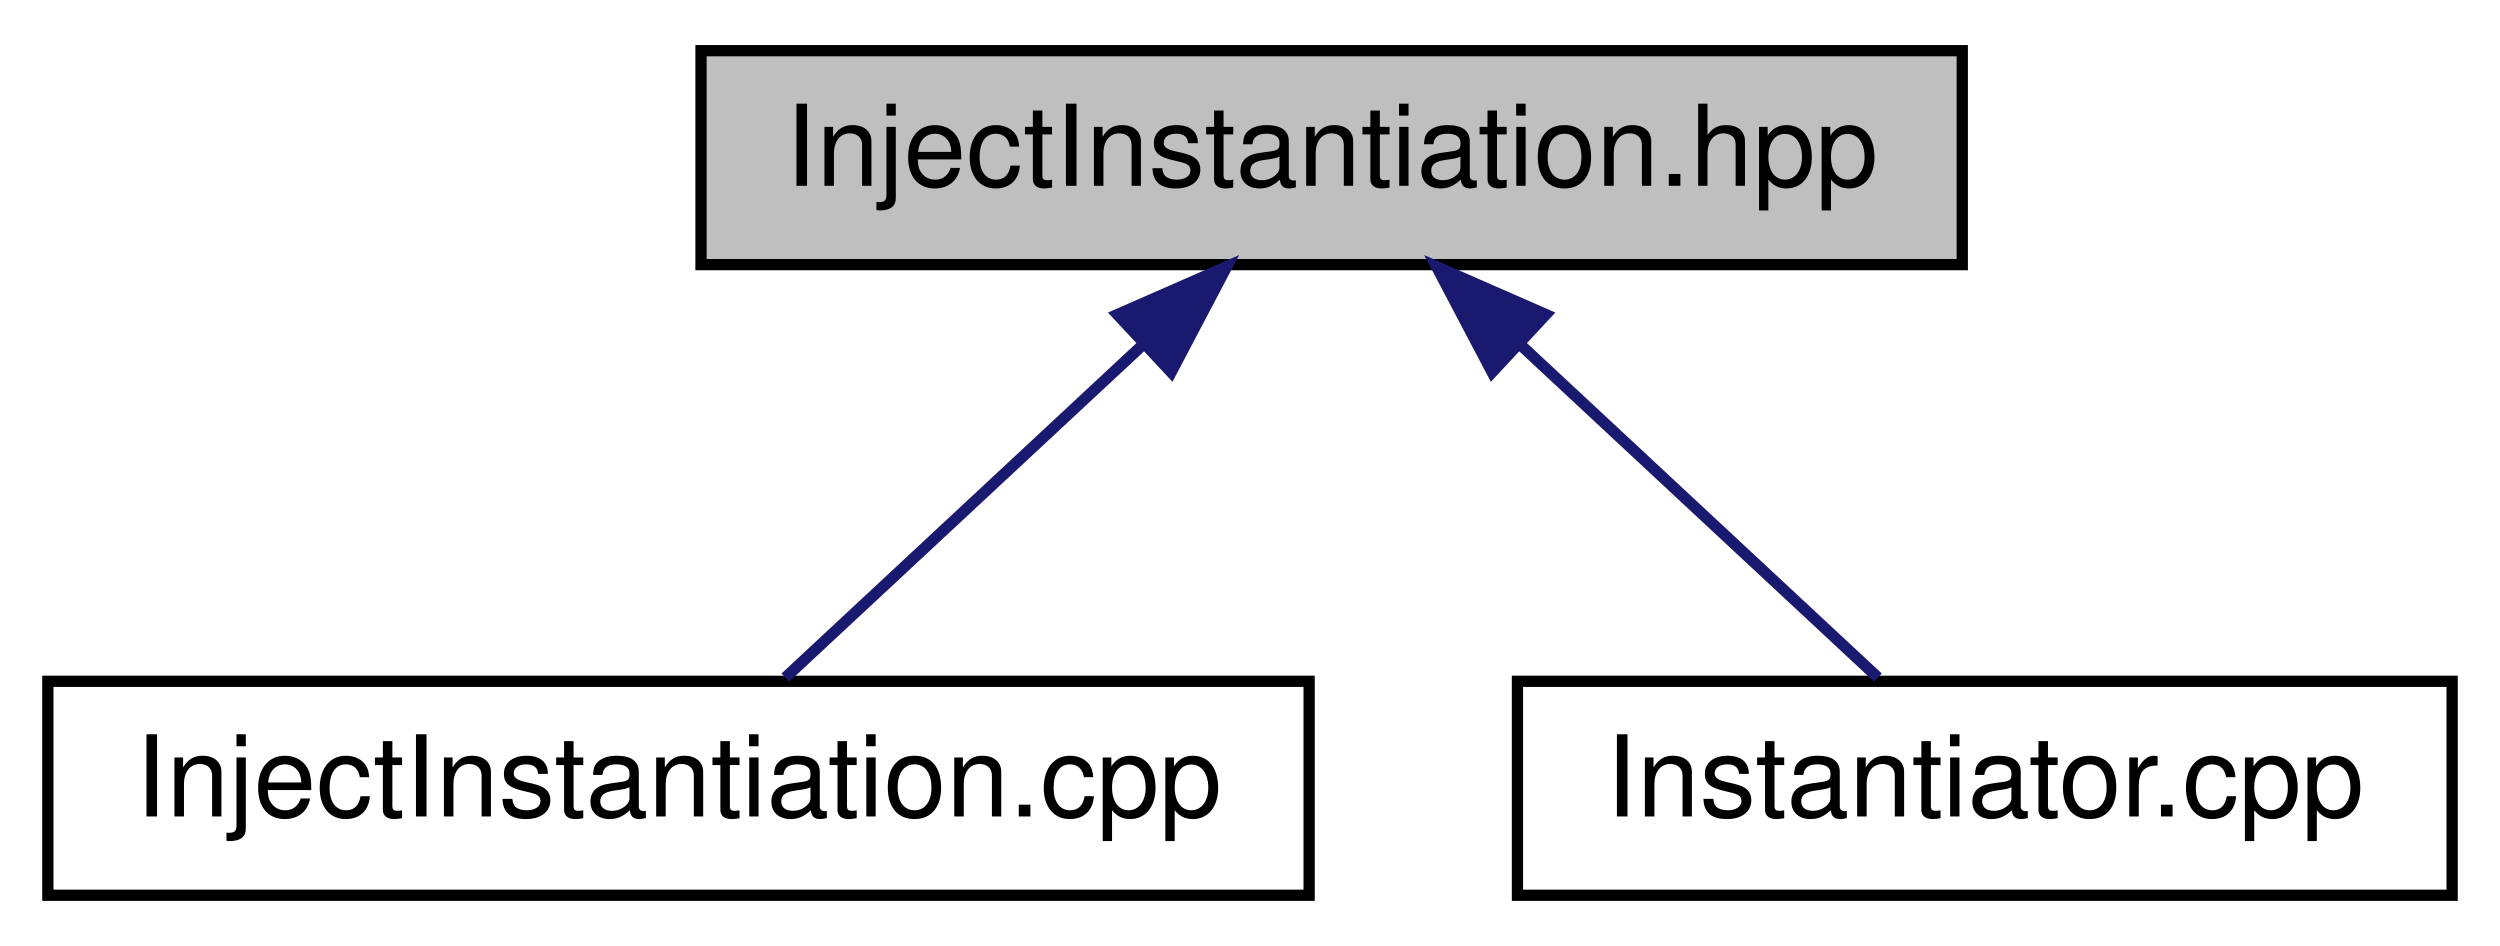
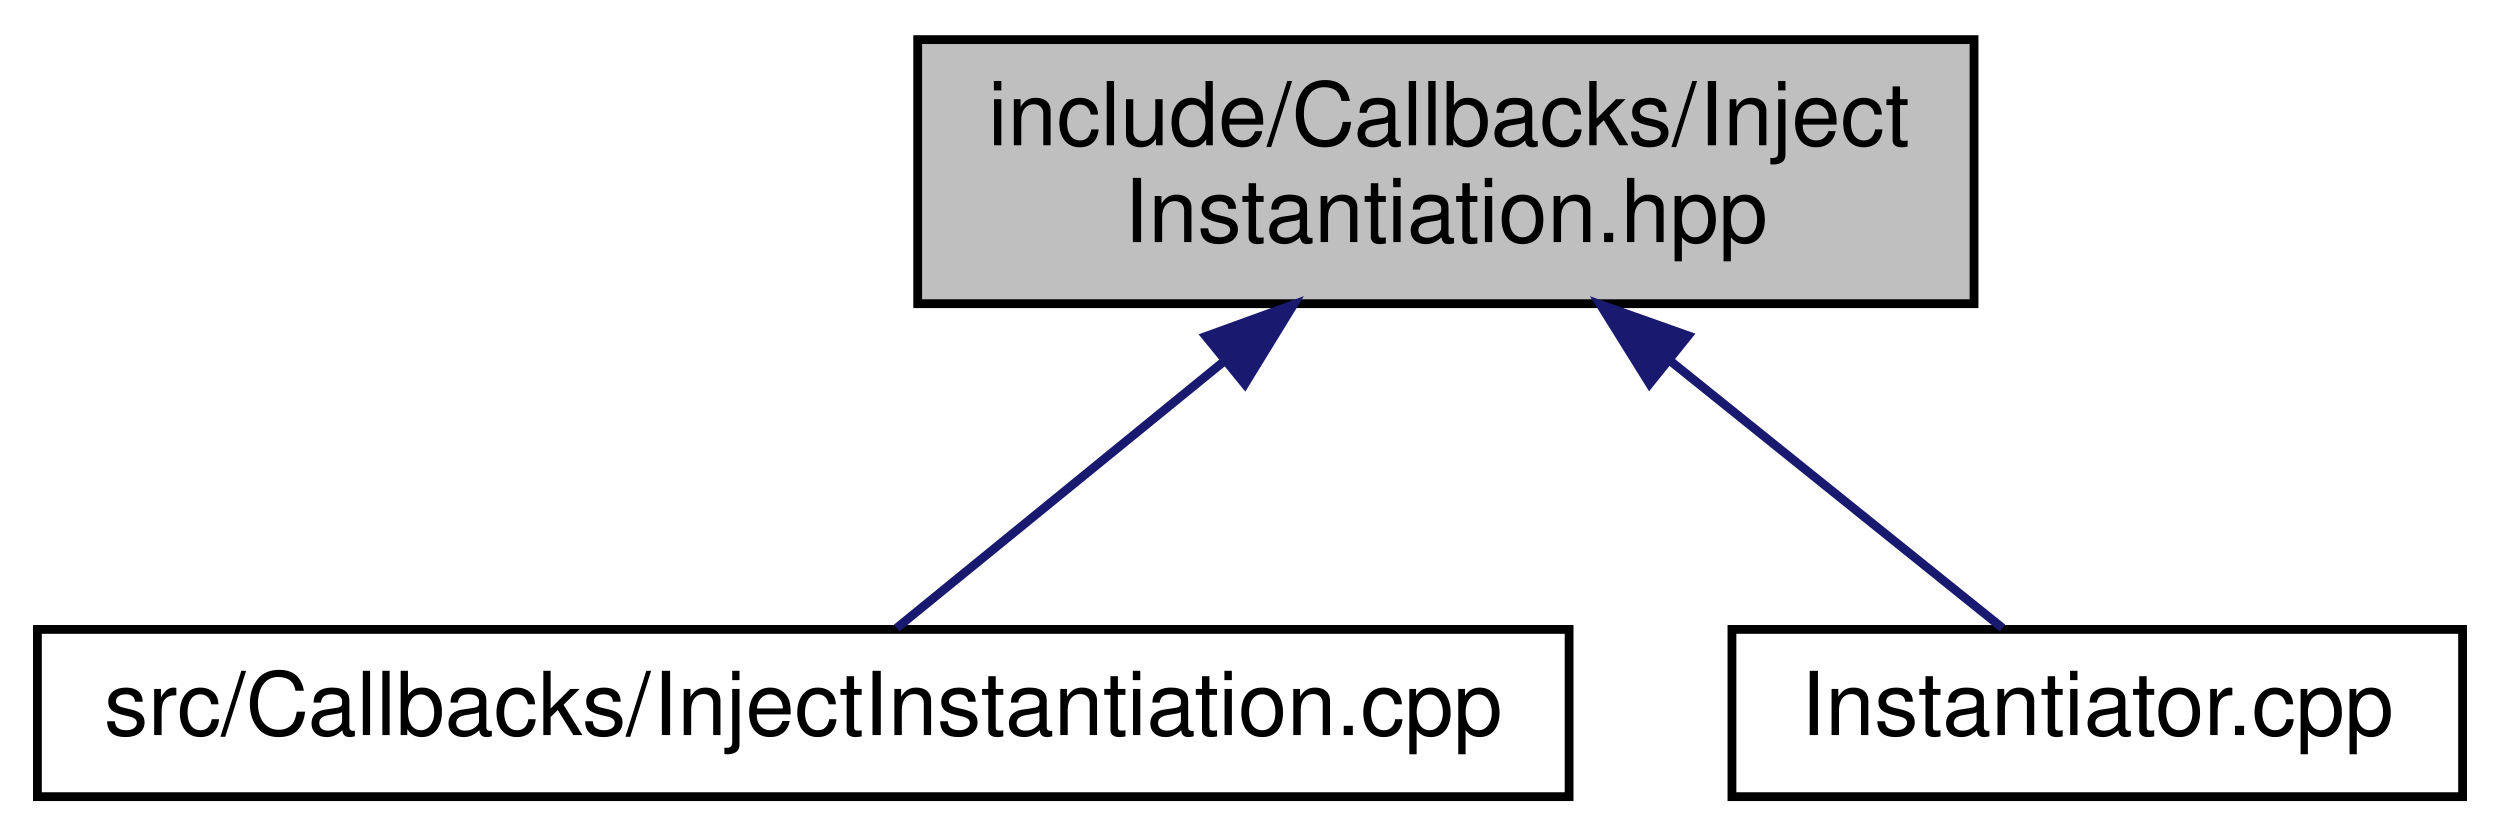
- <svg xmlns="http://www.w3.org/2000/svg" xmlns:xlink="http://www.w3.org/1999/xlink" width="222pt" height="84pt" viewBox="0.00 0.00 221.50 84.00">
-   <g id="graph0" class="graph" transform="scale(1 1) rotate(0) translate(4 80)">
+ <svg xmlns="http://www.w3.org/2000/svg" xmlns:xlink="http://www.w3.org/1999/xlink" width="284pt" height="95pt" viewBox="0.00 0.00 283.50 95.00">
+   <g id="graph0" class="graph" transform="scale(1 1) rotate(0) translate(4 91)">
    <g id="node1" class="node">
      <g id="a_node1">
        <a xlink:title=" ">
-           <polygon fill="#bfbfbf" stroke="black" points="58,-56.5 58,-75.5 170,-75.5 170,-56.5 58,-56.5" />
-           <text text-anchor="middle" x="114" y="-63.5" font-family="Helvetica,sans-Serif" font-size="10.00">InjectInstantiation.hpp</text>
+           <polygon fill="#bfbfbf" stroke="black" points="100,-56.5 100,-86.5 220,-86.5 220,-56.5 100,-56.5" />
+           <text text-anchor="start" x="108" y="-74.5" font-family="Helvetica,sans-Serif" font-size="10.00">include/Callbacks/Inject</text>
+           <text text-anchor="middle" x="160" y="-63.5" font-family="Helvetica,sans-Serif" font-size="10.00">Instantiation.hpp</text>
        </a>
      </g>
    </g>
    <g id="node2" class="node">
      <g id="a_node2">
        <a xlink:href="InjectInstantiation_8cpp.html" target="_top" xlink:title=" ">
-           <polygon fill="none" stroke="black" points="0,-0.5 0,-19.5 112,-19.5 112,-0.5 0,-0.5" />
-           <text text-anchor="middle" x="56" y="-7.5" font-family="Helvetica,sans-Serif" font-size="10.00">InjectInstantiation.cpp</text>
+           <polygon fill="none" stroke="black" points="0,-0.5 0,-19.5 174,-19.5 174,-0.5 0,-0.5" />
+           <text text-anchor="middle" x="87" y="-7.5" font-family="Helvetica,sans-Serif" font-size="10.00">src/Callbacks/InjectInstantiation.cpp</text>
        </a>
      </g>
    </g>
    <g id="edge1" class="edge">
-       <path fill="none" stroke="midnightblue" d="M97.09,-49.25C86.8,-39.67 74.03,-27.79 65.49,-19.83" />
-       <polygon fill="midnightblue" stroke="midnightblue" points="94.98,-52.07 104.68,-56.32 99.75,-46.95 94.98,-52.07" />
+       <path fill="none" stroke="midnightblue" d="M134.72,-49.89C122.02,-39.54 107.31,-27.56 97.62,-19.66" />
+       <polygon fill="midnightblue" stroke="midnightblue" points="132.74,-52.79 142.7,-56.4 137.16,-47.37 132.74,-52.79" />
    </g>
    <g id="node3" class="node">
      <g id="a_node3">
        <a xlink:href="Instantiator_8cpp.html" target="_top" xlink:title=" ">
-           <polygon fill="none" stroke="black" points="130.5,-0.5 130.5,-19.5 213.5,-19.5 213.5,-0.5 130.5,-0.5" />
-           <text text-anchor="middle" x="172" y="-7.5" font-family="Helvetica,sans-Serif" font-size="10.00">Instantiator.cpp</text>
+           <polygon fill="none" stroke="black" points="192.5,-0.5 192.5,-19.5 275.5,-19.5 275.5,-0.5 192.5,-0.5" />
+           <text text-anchor="middle" x="234" y="-7.5" font-family="Helvetica,sans-Serif" font-size="10.00">Instantiator.cpp</text>
        </a>
      </g>
    </g>
    <g id="edge2" class="edge">
-       <path fill="none" stroke="midnightblue" d="M130.91,-49.25C141.2,-39.67 153.97,-27.79 162.51,-19.83" />
-       <polygon fill="midnightblue" stroke="midnightblue" points="128.25,-46.95 123.32,-56.32 133.02,-52.07 128.25,-46.95" />
+       <path fill="none" stroke="midnightblue" d="M185.63,-49.89C198.5,-39.54 213.41,-27.56 223.23,-19.66" />
+       <polygon fill="midnightblue" stroke="midnightblue" points="183.14,-47.41 177.54,-56.4 187.52,-52.86 183.14,-47.41" />
    </g>
  </g>
</svg>
